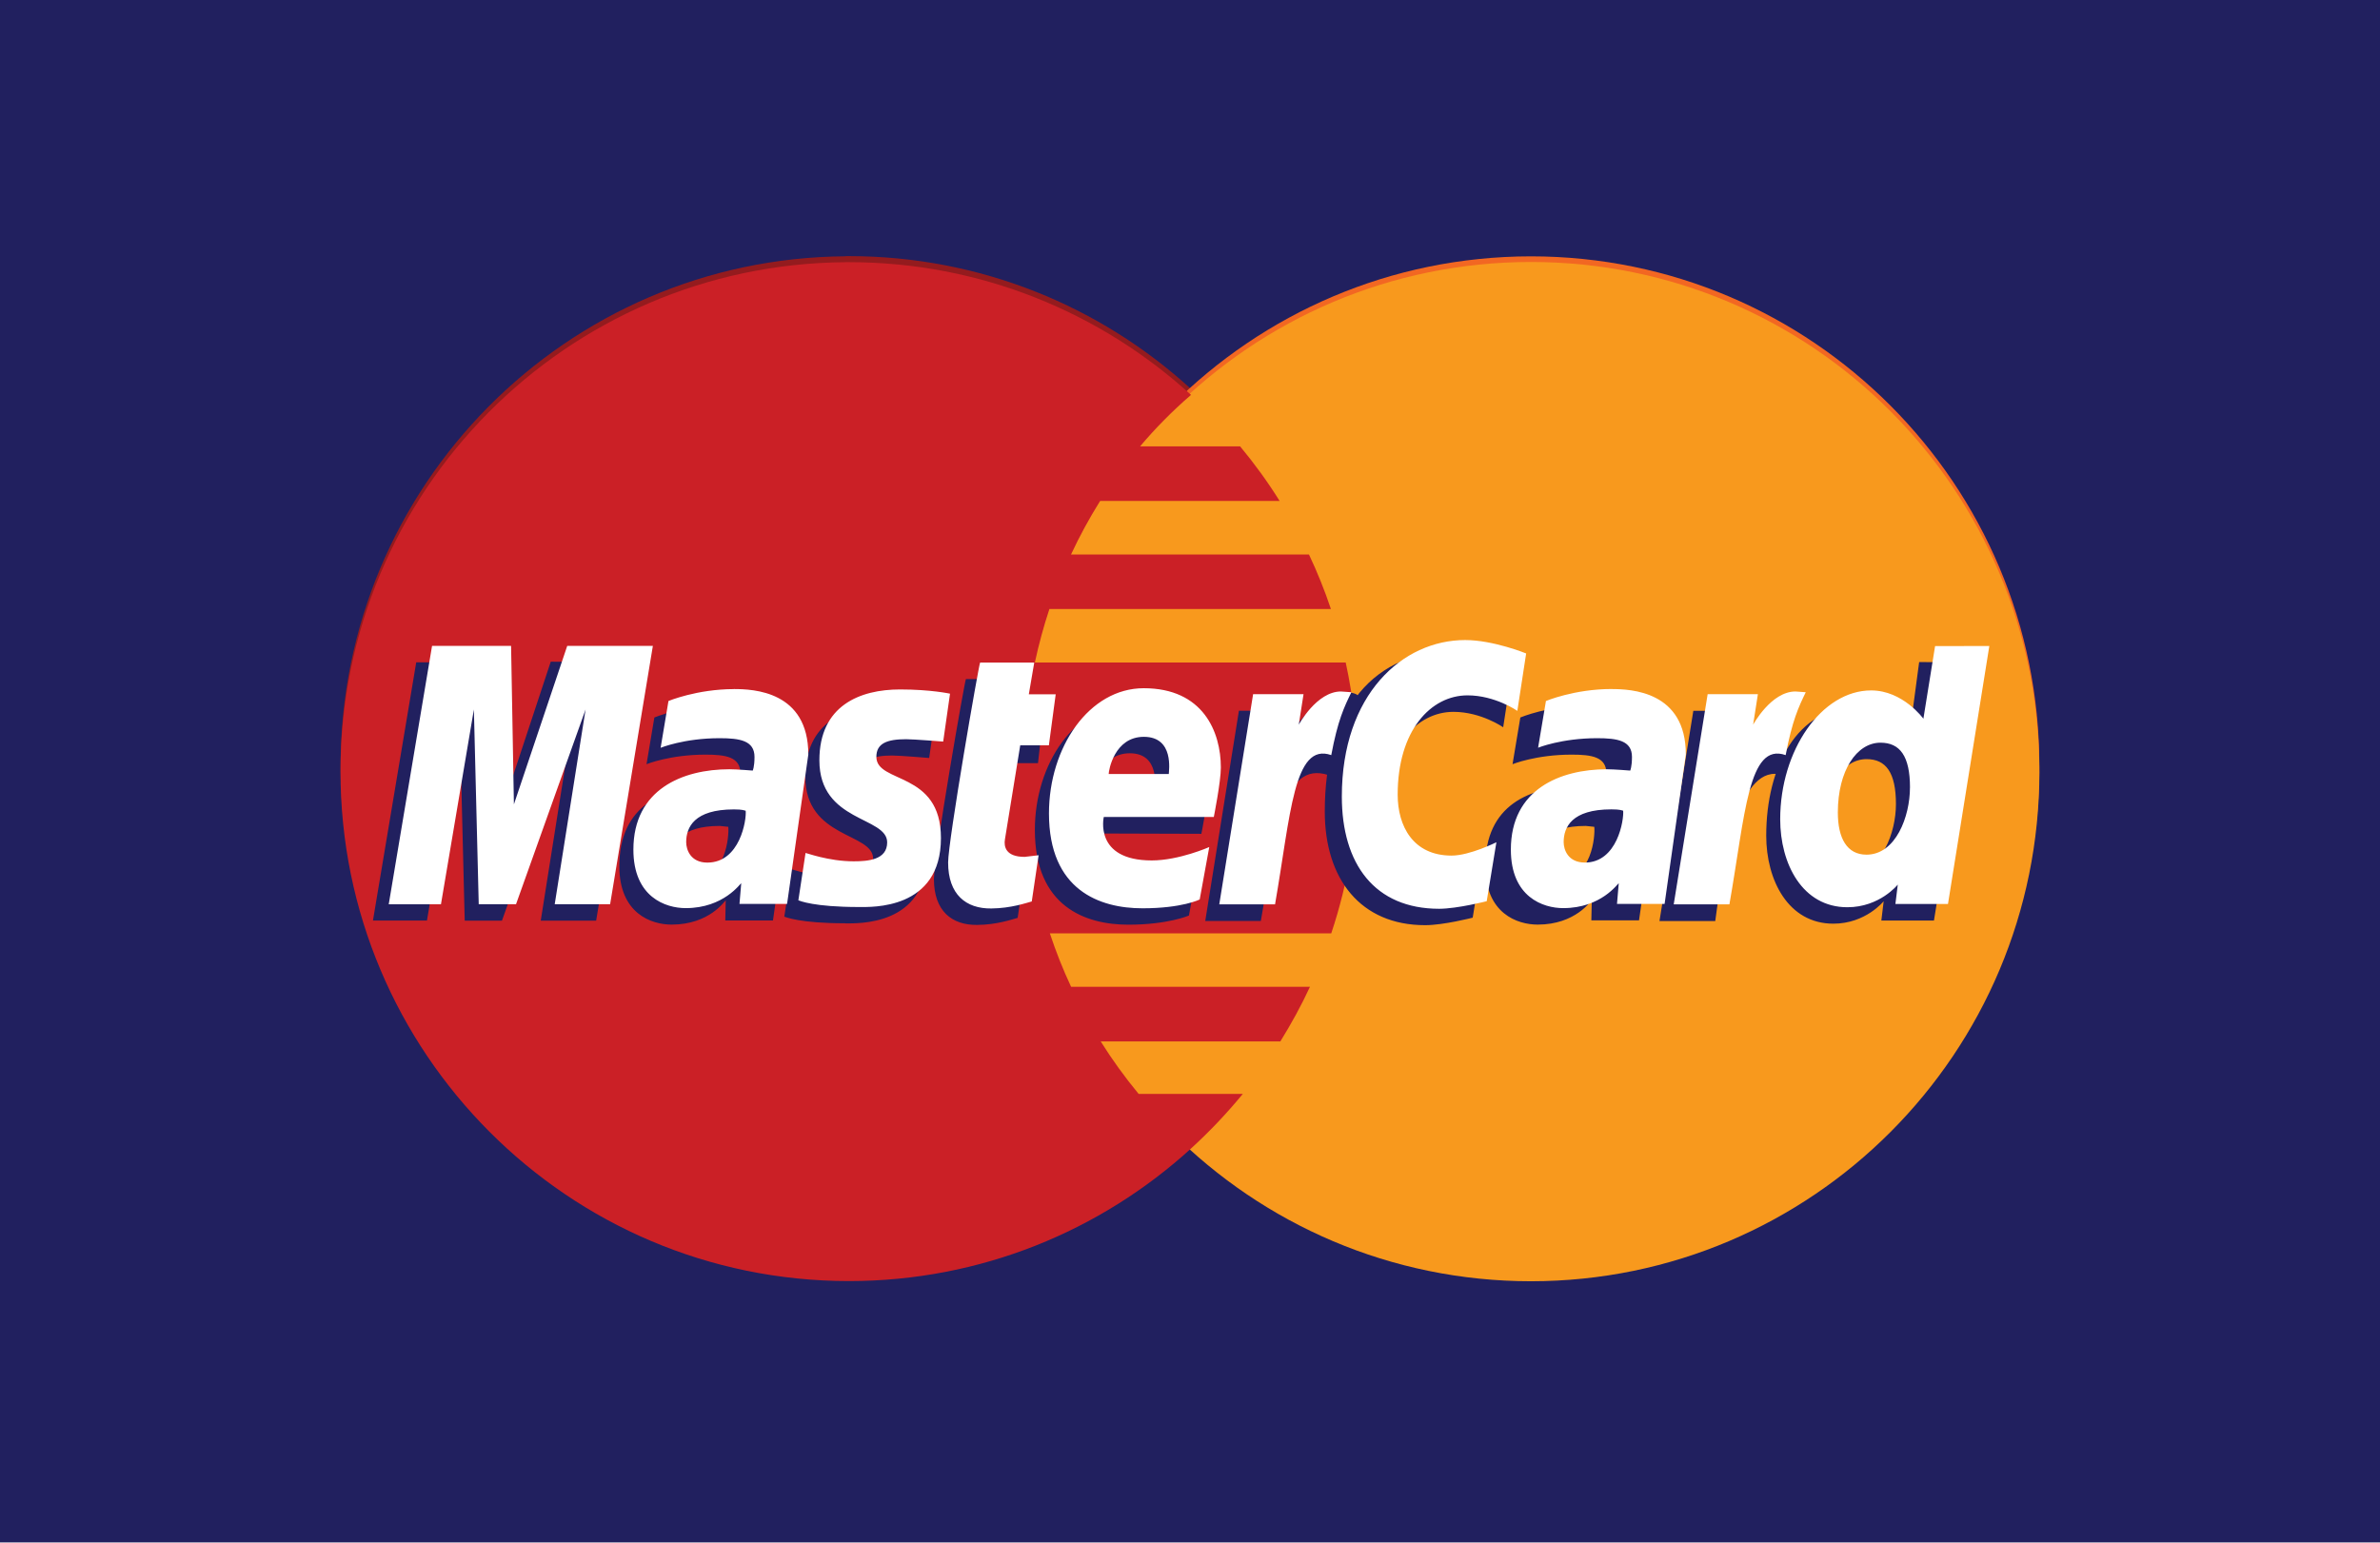
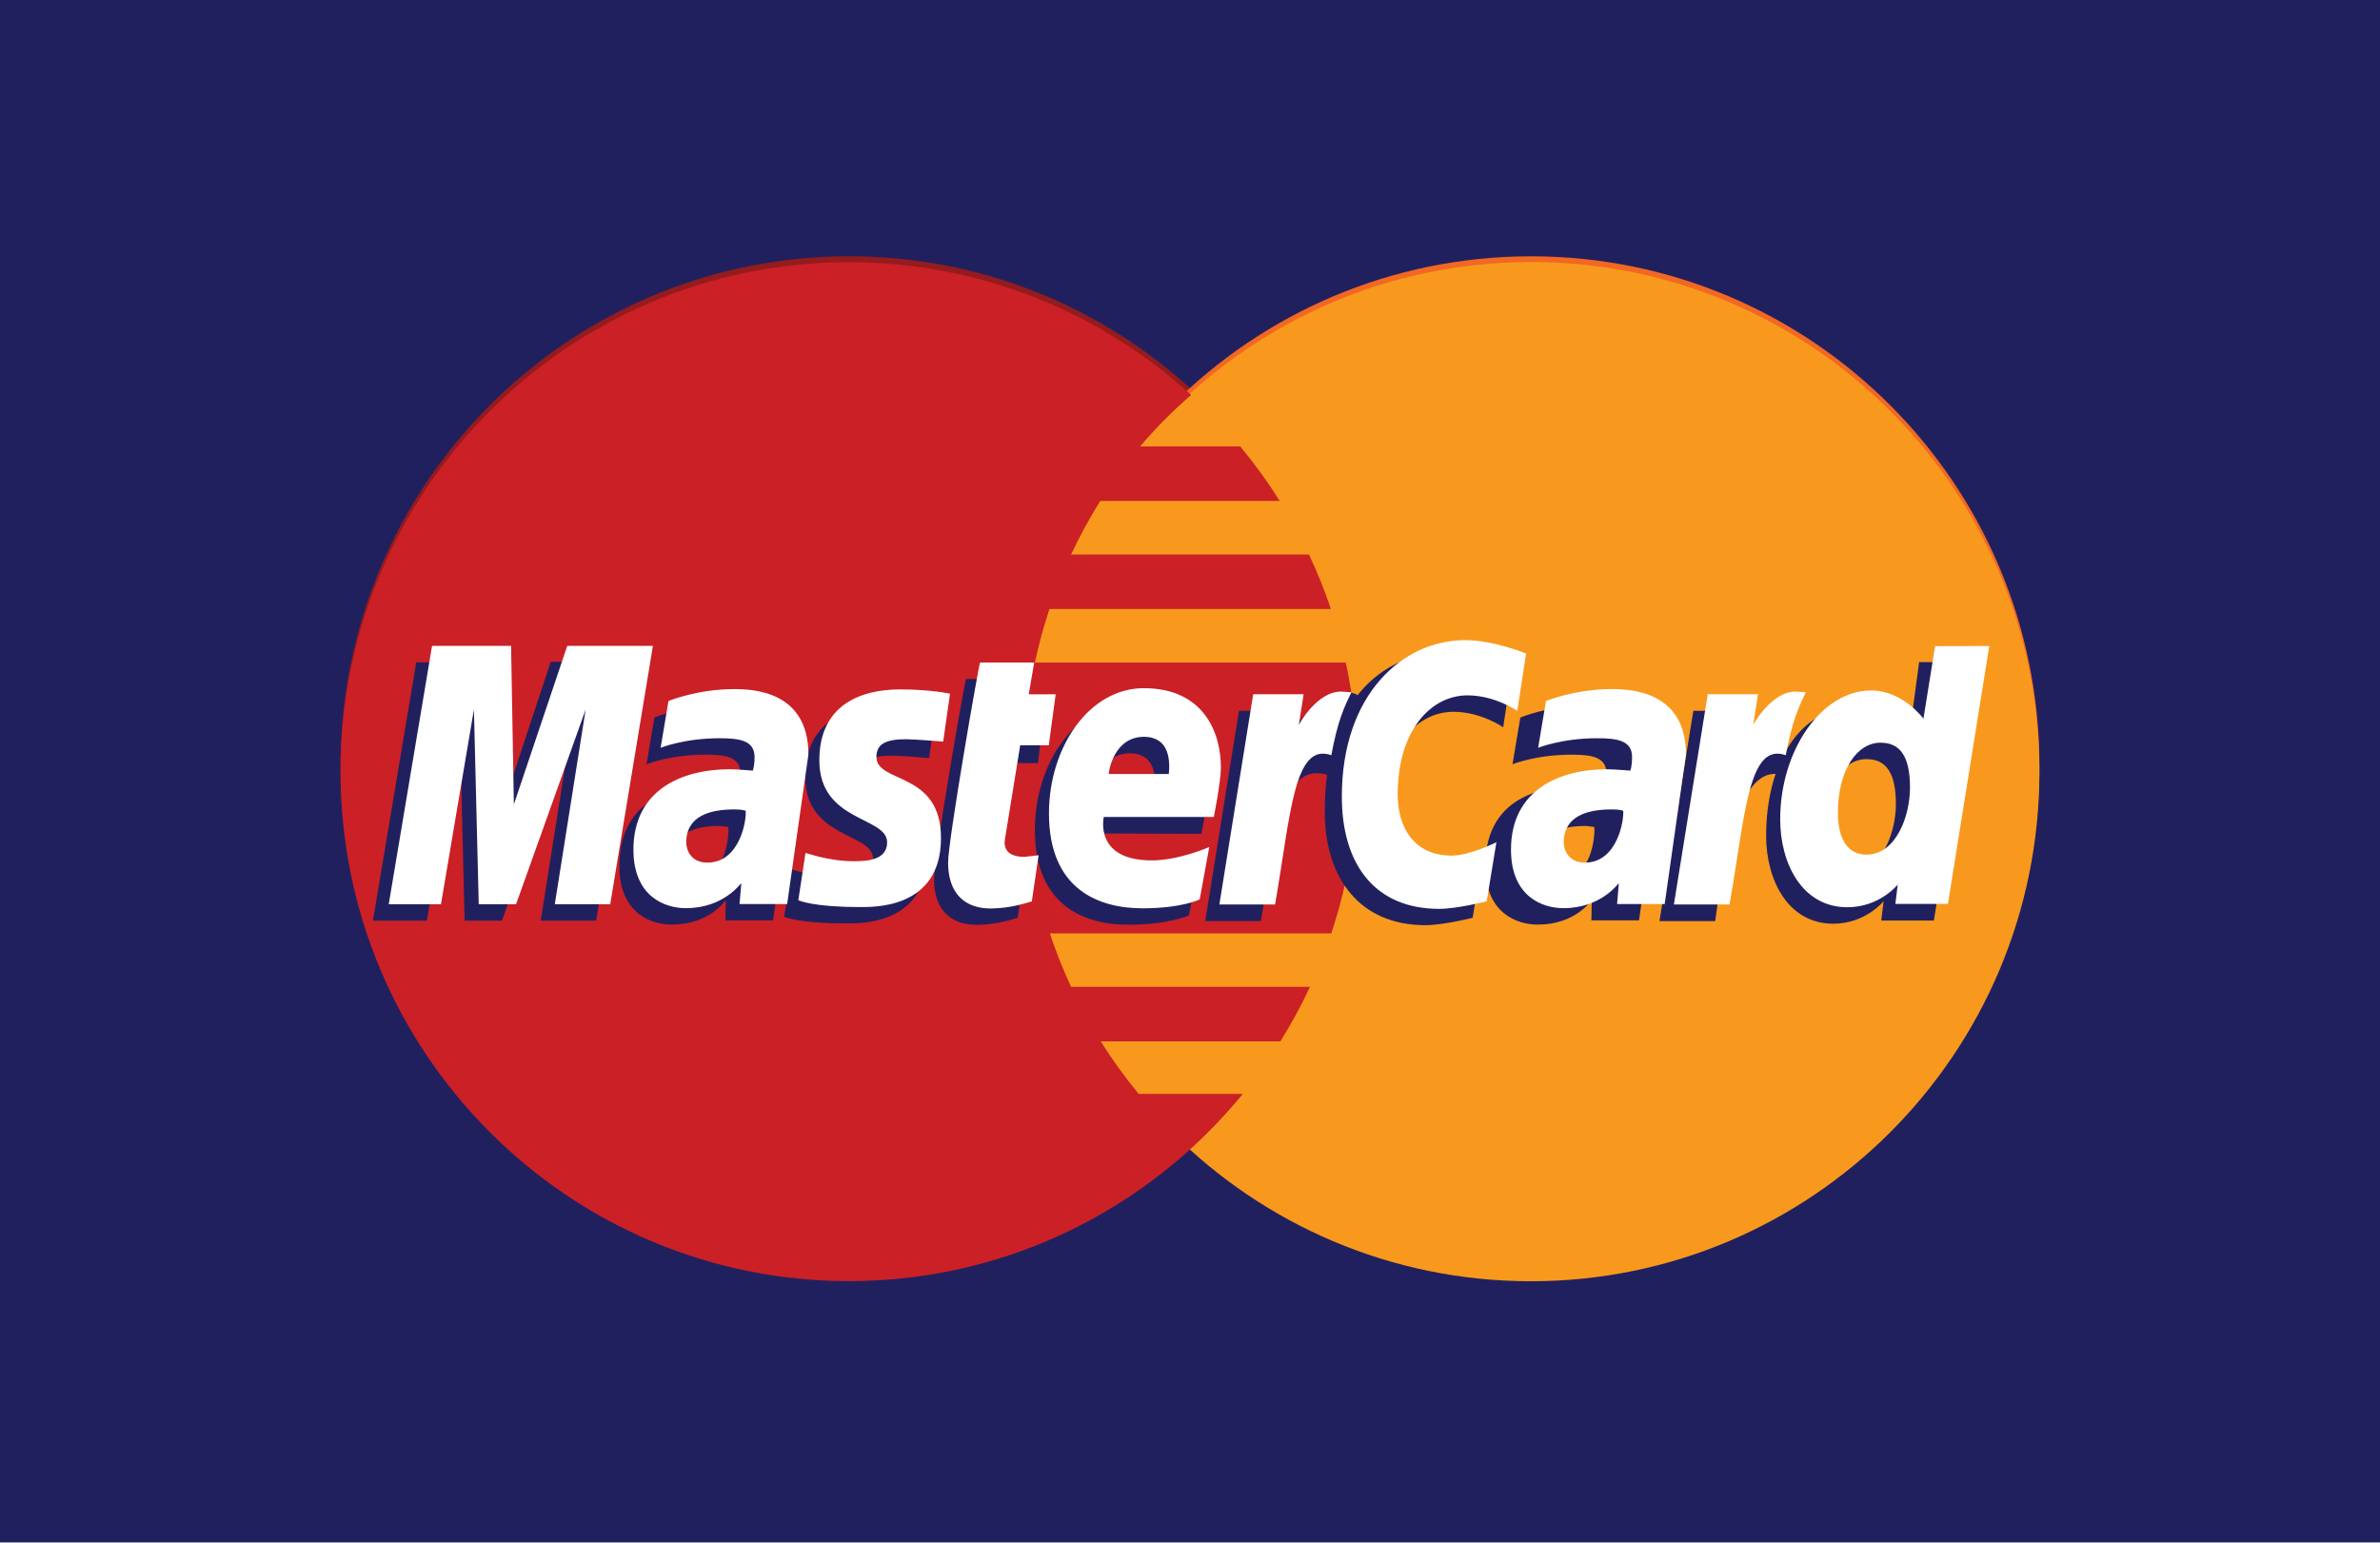
<svg xmlns="http://www.w3.org/2000/svg" width="54" height="35">
-   <path fill="#21205F" d="M0 0h54v35H0z" />
-   <path fill="#941B1E" d="M19.188 5.816c-6.334.04-11.46 5.206-11.46 11.563 0 6.38 5.168 11.56 11.535 11.56 2.988 0 5.713-1.142 7.764-3.014h-.002.003c.42-.383.81-.797 1.172-1.237h-2.364c-.316-.385-.603-.78-.86-1.192h4.076c.246-.397.474-.81.67-1.24h-5.42c-.185-.396-.345-.802-.48-1.213h6.384c.386-1.152.594-2.385.594-3.667 0-.85-.09-1.677-.265-2.476H23.48c.088-.41.198-.815.33-1.214h6.387c-.142-.425-.308-.838-.498-1.24H24.3c.194-.415.415-.82.66-1.213h4.073c-.27-.433-.57-.846-.896-1.238h-2.27c.35-.415.736-.805 1.156-1.168-2.05-1.873-4.774-3.015-7.765-3.015h-.072z" />
-   <path fill="#F26722" d="M46.272 17.38c.003 6.386-5.16 11.563-11.533 11.566-6.372 0-11.537-5.174-11.54-11.56v-.005c0-6.384 5.163-11.56 11.535-11.564 6.37 0 11.537 5.174 11.537 11.56v.005z" />
-   <path fill="#F8991D" d="M46.272 17.51c.003 6.384-5.16 11.56-11.533 11.564-6.372 0-11.537-5.174-11.54-11.558v-.007c0-6.385 5.163-11.563 11.535-11.564 6.37 0 11.537 5.172 11.537 11.56v.003z" />
-   <path fill="#CB2026" d="M19.188 5.95c-6.334.04-11.462 5.204-11.462 11.56 0 6.38 5.17 11.56 11.536 11.56 2.988 0 5.713-1.14 7.764-3.01l-.002-.002h.003c.42-.383.81-.796 1.172-1.236h-2.365c-.316-.383-.603-.78-.86-1.19h4.076c.247-.4.475-.813.672-1.24h-5.42c-.186-.396-.346-.803-.482-1.213h6.385c.386-1.153.594-2.387.594-3.67 0-.848-.092-1.676-.266-2.475H23.48c.088-.41.198-.816.33-1.215h6.387c-.142-.424-.308-.836-.498-1.237H24.3c.194-.418.415-.823.66-1.215h4.073c-.27-.433-.57-.846-.896-1.238h-2.27c.35-.415.736-.805 1.156-1.168-2.05-1.87-4.774-3.012-7.765-3.012h-.072z" />
-   <path d="M23.09 20.826l.155-1.045-.316.036c-.43 0-.483-.228-.448-.395l.42-2.104h.65l.134-1.188h-.612l.125-.72h-1.282c-.027.026-.726 4.048-.726 4.538 0 .725.407 1.047.98 1.04.446-.002.796-.127.92-.16zm.39-1.993c0 1.74 1.146 2.15 2.122 2.15.9 0 1.374-.208 1.374-.208l.216-1.188s-.76.31-1.38.31c-1.318 0-1.088-.984-1.088-.984l2.534.008s.16-.797.16-1.123c0-.81-.44-1.805-1.788-1.805-1.235 0-2.15 1.333-2.15 2.84zm2.154-1.74c.693 0 .566.782.566.846h-1.365c0-.082.13-.846.8-.846zm7.78 3.733l.218-1.343s-.603.305-1.016.305c-.873 0-1.223-.668-1.223-1.385 0-1.453.75-2.25 1.585-2.25.626 0 1.128.35 1.128.35l.2-1.304s-.592-.43-1.23-.433c-1.92-.008-3.018 1.333-3.018 3.648 0 1.533.812 2.58 2.278 2.58.415 0 1.077-.17 1.077-.17zm-17.08-4.817c-.84 0-1.487.272-1.487.272l-.178 1.06s.532-.217 1.337-.217c.458 0 .793.05.793.426 0 .225-.04.31-.04.31s-.362-.03-.53-.03c-1.198 0-2.177.453-2.177 1.824 0 1.08.73 1.327 1.186 1.327.865 0 1.21-.547 1.228-.55l-.01.456h1.082l.482-3.39c0-1.44-1.25-1.487-1.687-1.487zm.19 2.754c.022.206-.055 1.184-.794 1.184-.382 0-.48-.292-.48-.465 0-.337.183-.74 1.082-.74l.19.02zm2.647 2.19c.278 0 1.86.07 1.86-1.565 0-1.53-1.465-1.228-1.465-1.842 0-.306.24-.402.676-.402.174 0 .84.056.84.056l.155-1.087s-.432-.097-1.133-.097c-.91 0-1.832.363-1.832 1.608 0 1.41 1.538 1.266 1.538 1.86 0 .397-.43.43-.76.43-.573 0-1.09-.198-1.09-.187l-.165 1.074c.03.008.348.15 1.378.15zm24.373-5.93l-.222 1.66s-.462-.64-1.186-.64c-1.36 0-2.062 1.358-2.062 2.92 0 1.01.5 1.997 1.523 1.997.735 0 1.142-.51 1.142-.51l-.053.438h1.194l.94-5.855-1.275-.01zm-.527 3.223c0 .65-.322 1.52-.986 1.52-.443 0-.65-.372-.65-.956 0-.955.43-1.584.968-1.584.442 0 .668.305.668 1.02zm-33.33 2.645l.747-4.42.11 4.42h.845l1.58-4.42-.7 4.42h1.257l.97-5.86-2-.016-1.187 3.59-.032-3.576H9.444l-.982 5.86h1.223v.002zm18.92.008c.36-2.037.487-3.646 1.53-3.312.15-.79.506-1.474.668-1.808 0 0-.05-.078-.372-.078-.55 0-1.286 1.12-1.286 1.12l.11-.693H28.11l-.764 4.77h1.26zm7.378-4.89c-.843 0-1.49.272-1.49.272l-.177 1.06s.534-.217 1.34-.217c.457 0 .79.05.79.426 0 .225-.04.31-.04.31s-.36-.03-.528-.03c-1.2 0-2.18.453-2.18 1.824 0 1.08.733 1.327 1.188 1.327.865 0 1.208-.547 1.228-.55l-.01.454h1.082l.483-3.39c.002-1.437-1.252-1.485-1.686-1.485zm.188 2.754c.022.206-.053 1.184-.793 1.184-.385 0-.482-.292-.482-.465 0-.337.183-.74 1.082-.74l.192.02zm2.745 2.136c.196-1.498.56-3.603 1.525-3.312.15-.79.007-.787-.315-.787-.55 0-.674.022-.674.022l.112-.692H38.42l-.768 4.77h1.265z" fill="#21205F" />
-   <path d="M23.41 20.454l.155-1.047-.317.037c-.427 0-.475-.23-.447-.397l.347-2.134h.65l.155-1.158h-.61l.123-.72h-1.228c-.027.028-.726 4.05-.726 4.537 0 .726.406 1.05.98 1.043.448-.004.798-.128.92-.16zm.39-1.996c0 1.74 1.146 2.153 2.123 2.153.9 0 1.297-.2 1.297-.2l.217-1.19s-.686.304-1.305.304c-1.32 0-1.088-.986-1.088-.986h2.496s.16-.798.16-1.122c0-.81-.402-1.8-1.75-1.8-1.235 0-2.15 1.335-2.15 2.842zm2.154-1.738c.693 0 .565.78.565.844h-1.364c0-.08.128-.844.798-.844zm7.778 3.732l.22-1.34s-.604.303-1.017.303c-.873 0-1.223-.668-1.223-1.383 0-1.455.752-2.253 1.585-2.253.627 0 1.13.352 1.13.352l.2-1.303s-.744-.304-1.384-.304c-1.42 0-2.798 1.232-2.798 3.55 0 1.532.744 2.548 2.21 2.548.417-.002 1.077-.172 1.077-.172zm-17.077-4.815c-.842 0-1.488.27-1.488.27l-.178 1.062s.532-.218 1.337-.218c.458 0 .793.053.793.425 0 .226-.04.31-.04.31s-.362-.03-.53-.03c-1.06 0-2.178.455-2.178 1.823 0 1.08.732 1.328 1.187 1.328.865 0 1.24-.563 1.26-.565l-.04.47h1.08l.482-3.39c0-1.44-1.25-1.486-1.687-1.486zm.264 2.76c.022.207-.13 1.177-.87 1.177-.38 0-.48-.293-.48-.464 0-.338.183-.743 1.082-.743.208 0 .232.024.267.03zm2.57 2.185c.278 0 1.86.07 1.86-1.565 0-1.53-1.465-1.228-1.465-1.843 0-.305.24-.4.676-.4.173 0 .84.054.84.054l.155-1.087s-.432-.096-1.134-.096c-.908 0-1.83.364-1.83 1.608 0 1.41 1.538 1.27 1.538 1.862 0 .395-.43.43-.76.43-.574 0-1.09-.197-1.092-.19l-.163 1.075c.03.01.348.152 1.378.152zm24.416-5.92l-.265 1.647s-.463-.642-1.185-.642c-1.126 0-2.064 1.36-2.064 2.923 0 1.01.502 1.997 1.524 1.997.735 0 1.144-.514 1.144-.514l-.054.44h1.193l.938-5.854-1.23.002zm-.57 3.212c0 .65-.32 1.52-.986 1.52-.443 0-.65-.373-.65-.957 0-.954.43-1.584.967-1.584.442 0 .67.303.67 1.02zm-33.33 2.645l.747-4.42.11 4.42h.846l1.578-4.42-.7 4.42h1.257l.97-5.863H12.87l-1.21 3.596-.064-3.596H9.803L8.82 20.52h1.185zm18.924.006c.356-2.038.423-3.69 1.276-3.39.148-.788.293-1.093.457-1.427l-.237-.017c-.55 0-.957.753-.957.753l.108-.692h-1.144l-.768 4.77h1.264zm7.637-4.89c-.843 0-1.49.272-1.49.272l-.178 1.06s.534-.216 1.337-.216c.46 0 .793.053.793.425 0 .226-.04.31-.04.31s-.362-.03-.528-.03c-1.062 0-2.18.455-2.18 1.823 0 1.08.734 1.328 1.188 1.328.866 0 1.24-.563 1.26-.565l-.04.47h1.08l.482-3.39c.002-1.44-1.25-1.486-1.685-1.486zm.262 2.76c.02.208-.13 1.178-.868 1.178-.384 0-.482-.293-.482-.464 0-.338.183-.743 1.082-.743.21 0 .233.024.267.03zm2.41 2.13c.36-2.038.426-3.69 1.277-3.39.15-.788.294-1.093.456-1.427l-.234-.017c-.552 0-.96.753-.96.753l.108-.692h-1.14l-.77 4.77h1.263z" fill="#fff" />
+   <path fill="#21205F" d="M0 0h54v35h-54z" />
+   <path fill="#941B1E" d="M19.188 5.816c-6.334.041-11.461 5.206-11.461 11.563 0 6.38 5.169 11.561 11.536 11.561 2.988 0 5.713-1.142 7.764-3.014h-.002.003c.42-.383.811-.797 1.172-1.237h-2.364c-.316-.384-.603-.78-.86-1.191h4.076c.246-.397.474-.809.671-1.239h-5.42c-.186-.397-.346-.803-.482-1.214h6.385c.386-1.152.594-2.385.594-3.667 0-.849-.091-1.677-.265-2.476h-7.055c.088-.411.198-.815.33-1.214h6.387c-.142-.425-.308-.838-.498-1.239h-5.397c.194-.416.415-.822.661-1.214h4.072c-.27-.433-.571-.846-.896-1.238h-2.27c.351-.415.737-.805 1.157-1.168-2.05-1.872-4.774-3.014-7.765-3.014l-.073.001z" />
+   <path fill="#F26722" d="M46.272 17.381c.003 6.385-5.161 11.562-11.533 11.565-6.371.001-11.536-5.174-11.538-11.561v-.004c-.001-6.385 5.162-11.562 11.534-11.565 6.371-.001 11.537 5.174 11.537 11.559v.006z" />
+   <path fill="#F8991D" d="M46.272 17.509c.003 6.385-5.161 11.562-11.533 11.565-6.371.001-11.536-5.174-11.538-11.558v-.007c-.001-6.384 5.162-11.562 11.534-11.563 6.371-.001 11.537 5.172 11.537 11.559v.004z" />
+   <path fill="#CB2026" d="M19.188 5.949c-6.334.04-11.462 5.205-11.462 11.56 0 6.382 5.169 11.562 11.536 11.562 2.988 0 5.713-1.141 7.764-3.011l-.002-.002h.003c.42-.383.811-.796 1.172-1.236h-2.364c-.316-.383-.603-.78-.86-1.191h4.076c.246-.399.474-.812.671-1.238h-5.42c-.186-.397-.346-.804-.482-1.214h6.385c.386-1.152.594-2.386.594-3.668 0-.849-.091-1.677-.265-2.476h-7.054c.088-.411.198-.816.33-1.215h6.387c-.142-.424-.308-.836-.498-1.237h-5.397c.194-.418.415-.823.661-1.215h4.072c-.27-.433-.571-.846-.896-1.238h-2.27c.351-.415.737-.805 1.157-1.168-2.05-1.87-4.774-3.012-7.765-3.012l-.073-.001z" />
+   <path d="M23.091 20.826l.154-1.045-.316.035c-.429 0-.482-.228-.447-.395l.42-2.105h.65l.134-1.188h-.612l.125-.72h-1.281c-.027.026-.726 4.048-.726 4.538 0 .725.407 1.047.979 1.041.447-.003.797-.128.92-.161zm.389-1.993c0 1.739 1.146 2.151 2.122 2.151.901 0 1.374-.209 1.374-.209l.216-1.188s-.761.311-1.38.311c-1.318 0-1.088-.985-1.088-.985l2.534.008s.161-.798.161-1.124c0-.811-.44-1.805-1.789-1.805-1.235 0-2.15 1.333-2.15 2.841zm2.154-1.739c.693 0 .566.781.566.845h-1.365c0-.081.13-.845.799-.845zm7.779 3.732l.219-1.343s-.603.305-1.016.305c-.873 0-1.223-.668-1.223-1.385 0-1.453.749-2.251 1.585-2.251.626 0 1.128.351 1.128.351l.199-1.304s-.591-.428-1.23-.432c-1.919-.008-3.017 1.333-3.017 3.648 0 1.533.812 2.579 2.278 2.579.415.001 1.077-.168 1.077-.168zm-17.078-4.817c-.842 0-1.488.273-1.488.273l-.178 1.061s.533-.218 1.338-.218c.458 0 .793.051.793.426 0 .224-.041.309-.041.309s-.361-.03-.528-.03c-1.199 0-2.178.453-2.178 1.824 0 1.08.731 1.327 1.186 1.327.866 0 1.21-.548 1.229-.551l-.01.456h1.082l.482-3.389c.001-1.44-1.251-1.488-1.687-1.488zm.188 2.755c.023.206-.054 1.184-.793 1.184-.382 0-.48-.292-.48-.465 0-.337.183-.741 1.082-.741l.191.022zm2.648 2.19c.277 0 1.858.071 1.858-1.565 0-1.528-1.464-1.227-1.464-1.841 0-.306.239-.402.676-.402.173 0 .839.056.839.056l.155-1.087s-.432-.097-1.133-.097c-.91 0-1.832.363-1.832 1.608 0 1.409 1.538 1.266 1.538 1.86 0 .397-.429.431-.761.431-.572 0-1.089-.199-1.09-.188l-.164 1.075c.029.008.348.15 1.378.15zm24.372-5.93l-.222 1.659s-.463-.64-1.187-.64c-1.361 0-2.062 1.359-2.062 2.921 0 1.011.5 1.997 1.523 1.997.735 0 1.142-.512 1.142-.512l-.053.439h1.194l.939-5.855-1.274-.009zm-.527 3.223c0 .651-.322 1.519-.986 1.519-.443 0-.65-.371-.65-.955 0-.956.429-1.585.968-1.585.442 0 .668.305.668 1.021zm-33.331 2.645l.748-4.419.109 4.419h.846l1.579-4.419-.699 4.419h1.257l.969-5.861-1.998-.015-1.188 3.589-.032-3.575h-1.832l-.982 5.861h1.223v.001zm18.922.008c.359-2.037.486-3.646 1.528-3.312.15-.789.507-1.474.669-1.808 0 0-.05-.078-.372-.078-.551 0-1.286 1.119-1.286 1.119l.11-.692h-1.145l-.765 4.771h1.261zm7.377-4.891c-.843 0-1.489.273-1.489.273l-.178 1.061s.534-.218 1.339-.218c.458 0 .792.051.792.426 0 .224-.042.309-.042.309s-.36-.03-.527-.03c-1.199 0-2.179.453-2.179 1.824 0 1.08.733 1.327 1.188 1.327.865 0 1.208-.548 1.228-.551l-.009.454h1.081l.483-3.389c.001-1.438-1.253-1.486-1.687-1.486zm.188 2.755c.022.206-.053 1.184-.793 1.184-.384 0-.481-.292-.481-.465 0-.337.183-.741 1.082-.741l.192.022zm2.745 2.136c.196-1.498.559-3.603 1.525-3.312.15-.789.007-.787-.315-.787-.551 0-.674.021-.674.021l.112-.692h-1.145l-.768 4.771h1.265v-.001z" fill="#21205F" />
+   <path d="M23.411 20.454l.154-1.047-.317.037c-.427 0-.475-.229-.447-.397l.346-2.134h.649l.156-1.158h-.611l.124-.721h-1.228c-.027.029-.726 4.05-.726 4.538 0 .726.405 1.049.979 1.043.448-.004.798-.128.921-.161zm.389-1.996c0 1.741 1.146 2.153 2.123 2.153.9 0 1.297-.202 1.297-.202l.217-1.188s-.686.303-1.305.303c-1.319 0-1.088-.986-1.088-.986h2.496s.161-.798.161-1.122c0-.811-.403-1.8-1.751-1.8-1.235.001-2.15 1.335-2.15 2.842zm2.154-1.738c.693 0 .565.78.565.844h-1.363c0-.081.128-.844.798-.844zm7.778 3.732l.22-1.34s-.604.303-1.017.303c-.873 0-1.223-.668-1.223-1.383 0-1.455.752-2.253 1.585-2.253.627 0 1.129.353 1.129.353l.2-1.303s-.743-.303-1.383-.303c-1.419 0-2.798 1.232-2.798 3.549 0 1.533.744 2.549 2.211 2.549.416-.002 1.076-.172 1.076-.172zm-17.077-4.815c-.842 0-1.488.271-1.488.271l-.178 1.061s.533-.217 1.338-.217c.458 0 .793.053.793.425 0 .226-.041.31-.041.31s-.361-.031-.528-.031c-1.062 0-2.179.456-2.179 1.824 0 1.081.732 1.328 1.187 1.328.866 0 1.24-.563 1.261-.565l-.041.471h1.081l.482-3.39c0-1.442-1.251-1.487-1.687-1.487zm.264 2.759c.023.208-.13 1.178-.869 1.178-.381 0-.48-.293-.48-.464 0-.338.183-.743 1.082-.743.208.001.232.024.267.029zm2.572 2.186c.277 0 1.859.07 1.859-1.565 0-1.53-1.465-1.228-1.465-1.843 0-.305.239-.4.676-.4.172 0 .839.054.839.054l.155-1.087s-.432-.097-1.134-.097c-.909 0-1.831.364-1.831 1.608 0 1.409 1.538 1.269 1.538 1.862 0 .395-.43.429-.761.429-.573 0-1.089-.196-1.091-.188l-.163 1.074c.031.01.348.153 1.378.153zm24.415-5.92l-.265 1.647s-.464-.641-1.186-.641c-1.126 0-2.064 1.36-2.064 2.923 0 1.008.501 1.996 1.523 1.996.735 0 1.144-.514 1.144-.514l-.054.439h1.193l.938-5.853-1.229.003zm-.57 3.212c0 .65-.32 1.519-.986 1.519-.443 0-.649-.372-.649-.956 0-.954.428-1.584.966-1.584.442 0 .669.303.669 1.021zm-33.331 2.645l.748-4.42.109 4.42h.847l1.579-4.42-.7 4.42h1.257l.969-5.862h-1.944l-1.211 3.596-.063-3.596h-1.793l-.983 5.862h1.185zm18.925.007c.356-2.038.423-3.691 1.276-3.389.148-.789.293-1.094.457-1.428l-.237-.016c-.551 0-.957.753-.957.753l.109-.692h-1.144l-.768 4.771h1.264zm7.637-4.889c-.843 0-1.49.271-1.49.271l-.178 1.061s.535-.217 1.338-.217c.459 0 .793.053.793.425 0 .226-.041.31-.041.31s-.361-.031-.527-.031c-1.062 0-2.179.456-2.179 1.824 0 1.081.733 1.328 1.187 1.328.866 0 1.241-.563 1.26-.565l-.04.471h1.08l.482-3.39c.002-1.442-1.251-1.487-1.685-1.487zm.262 2.759c.022.208-.13 1.178-.867 1.178-.384 0-.482-.293-.482-.464 0-.338.183-.743 1.082-.743.209.001.233.024.267.029zm2.412 2.13c.358-2.038.425-3.691 1.276-3.389.15-.789.294-1.094.456-1.428l-.234-.016c-.551 0-.96.753-.96.753l.109-.692h-1.141l-.768 4.771h1.262z" fill="#fff" />
</svg>
